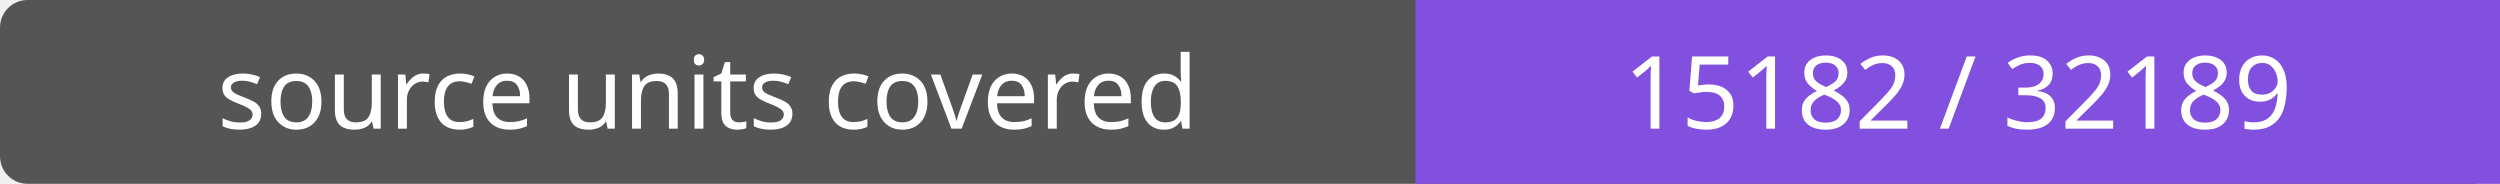
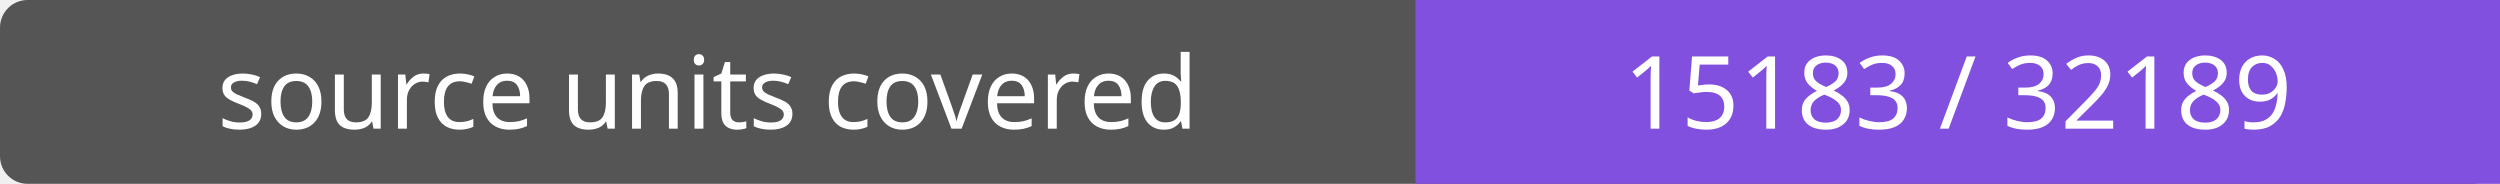
- <svg xmlns="http://www.w3.org/2000/svg" width="272" height="20" role="img" aria-label="source units covered: 15182 / 32189">
+ <svg xmlns="http://www.w3.org/2000/svg" width="272" height="20" role="img" aria-label="source units covered: 15183 / 32189">
  <rect width="272" height="20" rx="3" fill="#555" />
  <path fill="#8250df" d="M154 0h118v20H154z" />
  <g fill="#fff" text-anchor="middle" font-family="Verdana,sans-serif" font-size="11">
    <text x="77.0" y="14">source units covered</text>
-     <text x="213.0" y="14">15182 / 32189</text>
+     <text x="213.0" y="14">15183 / 32189</text>
  </g>
</svg>
